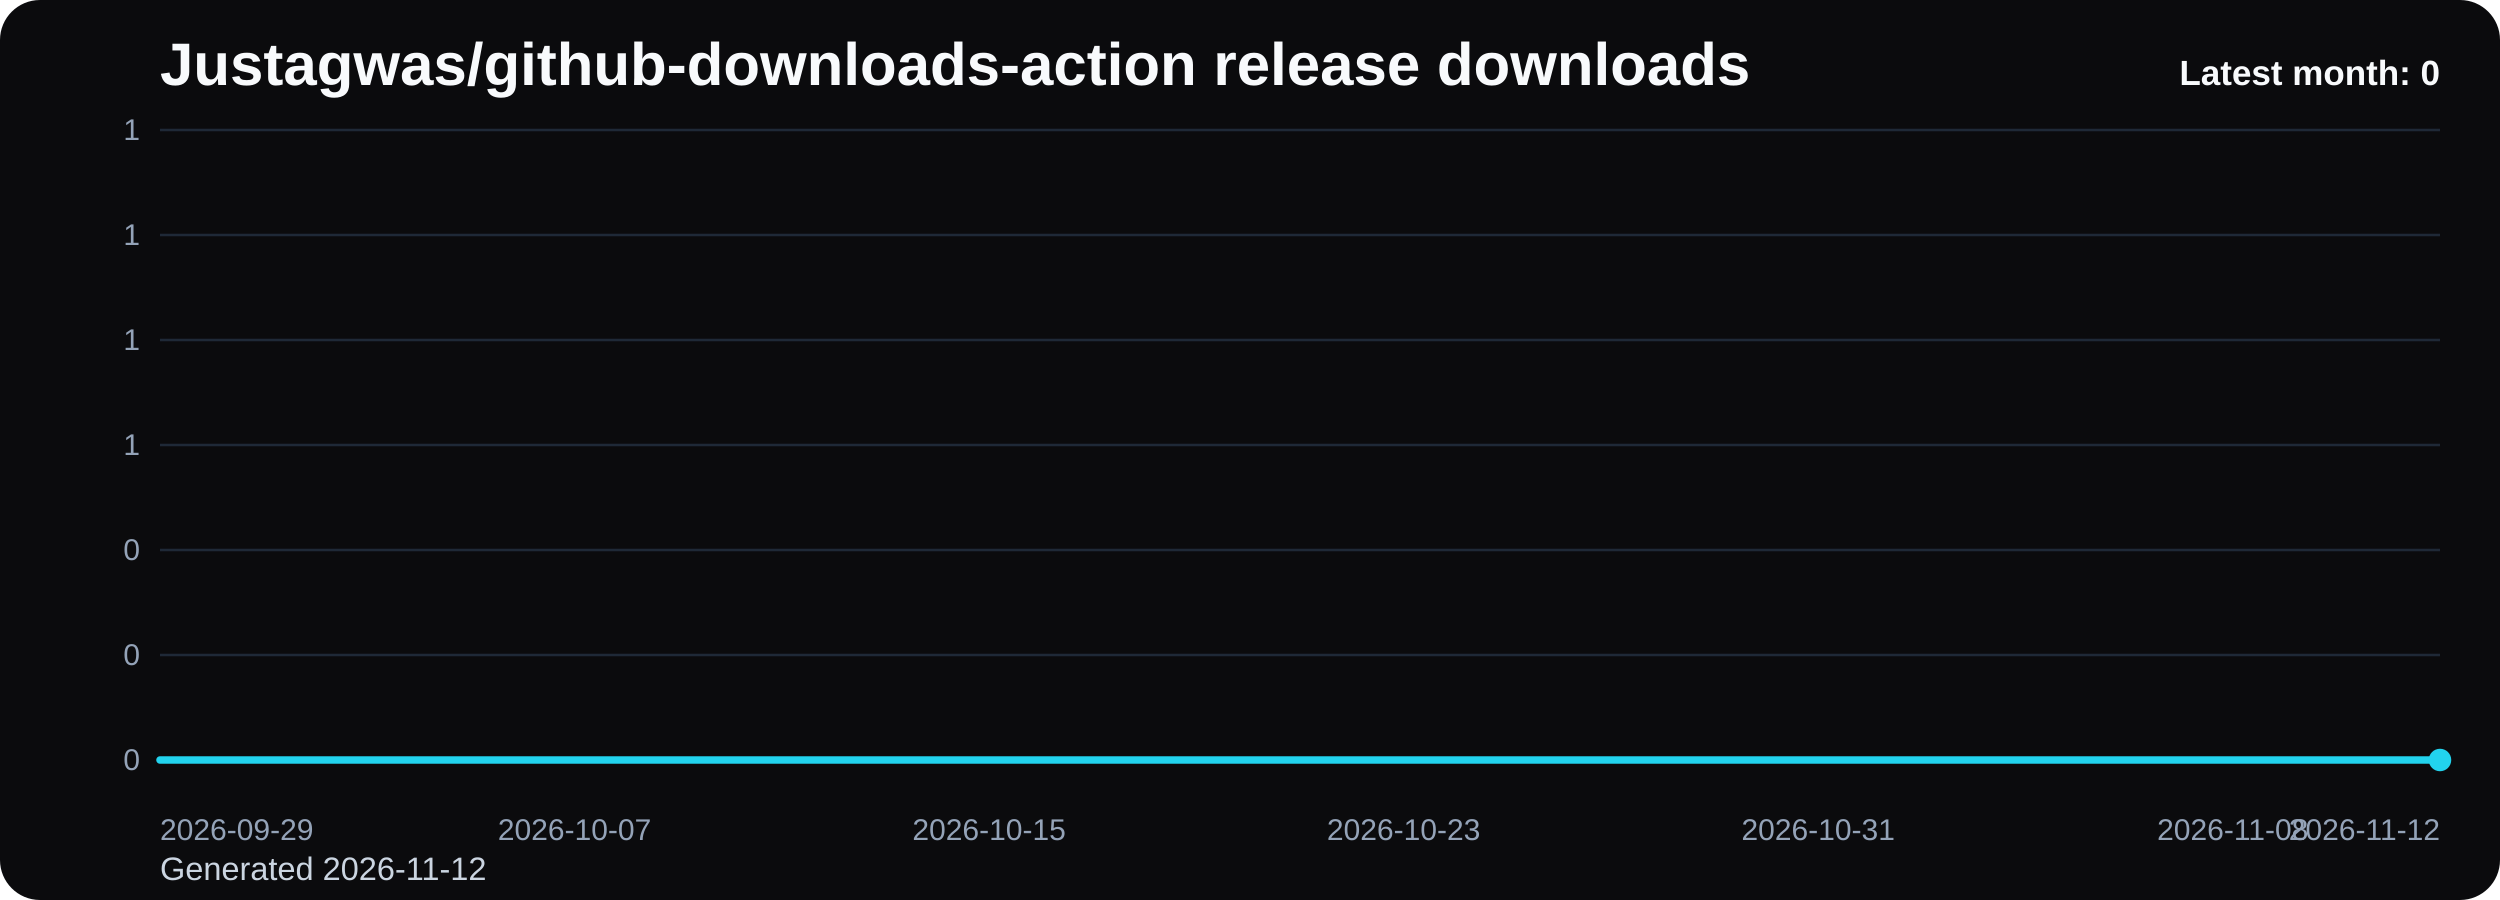
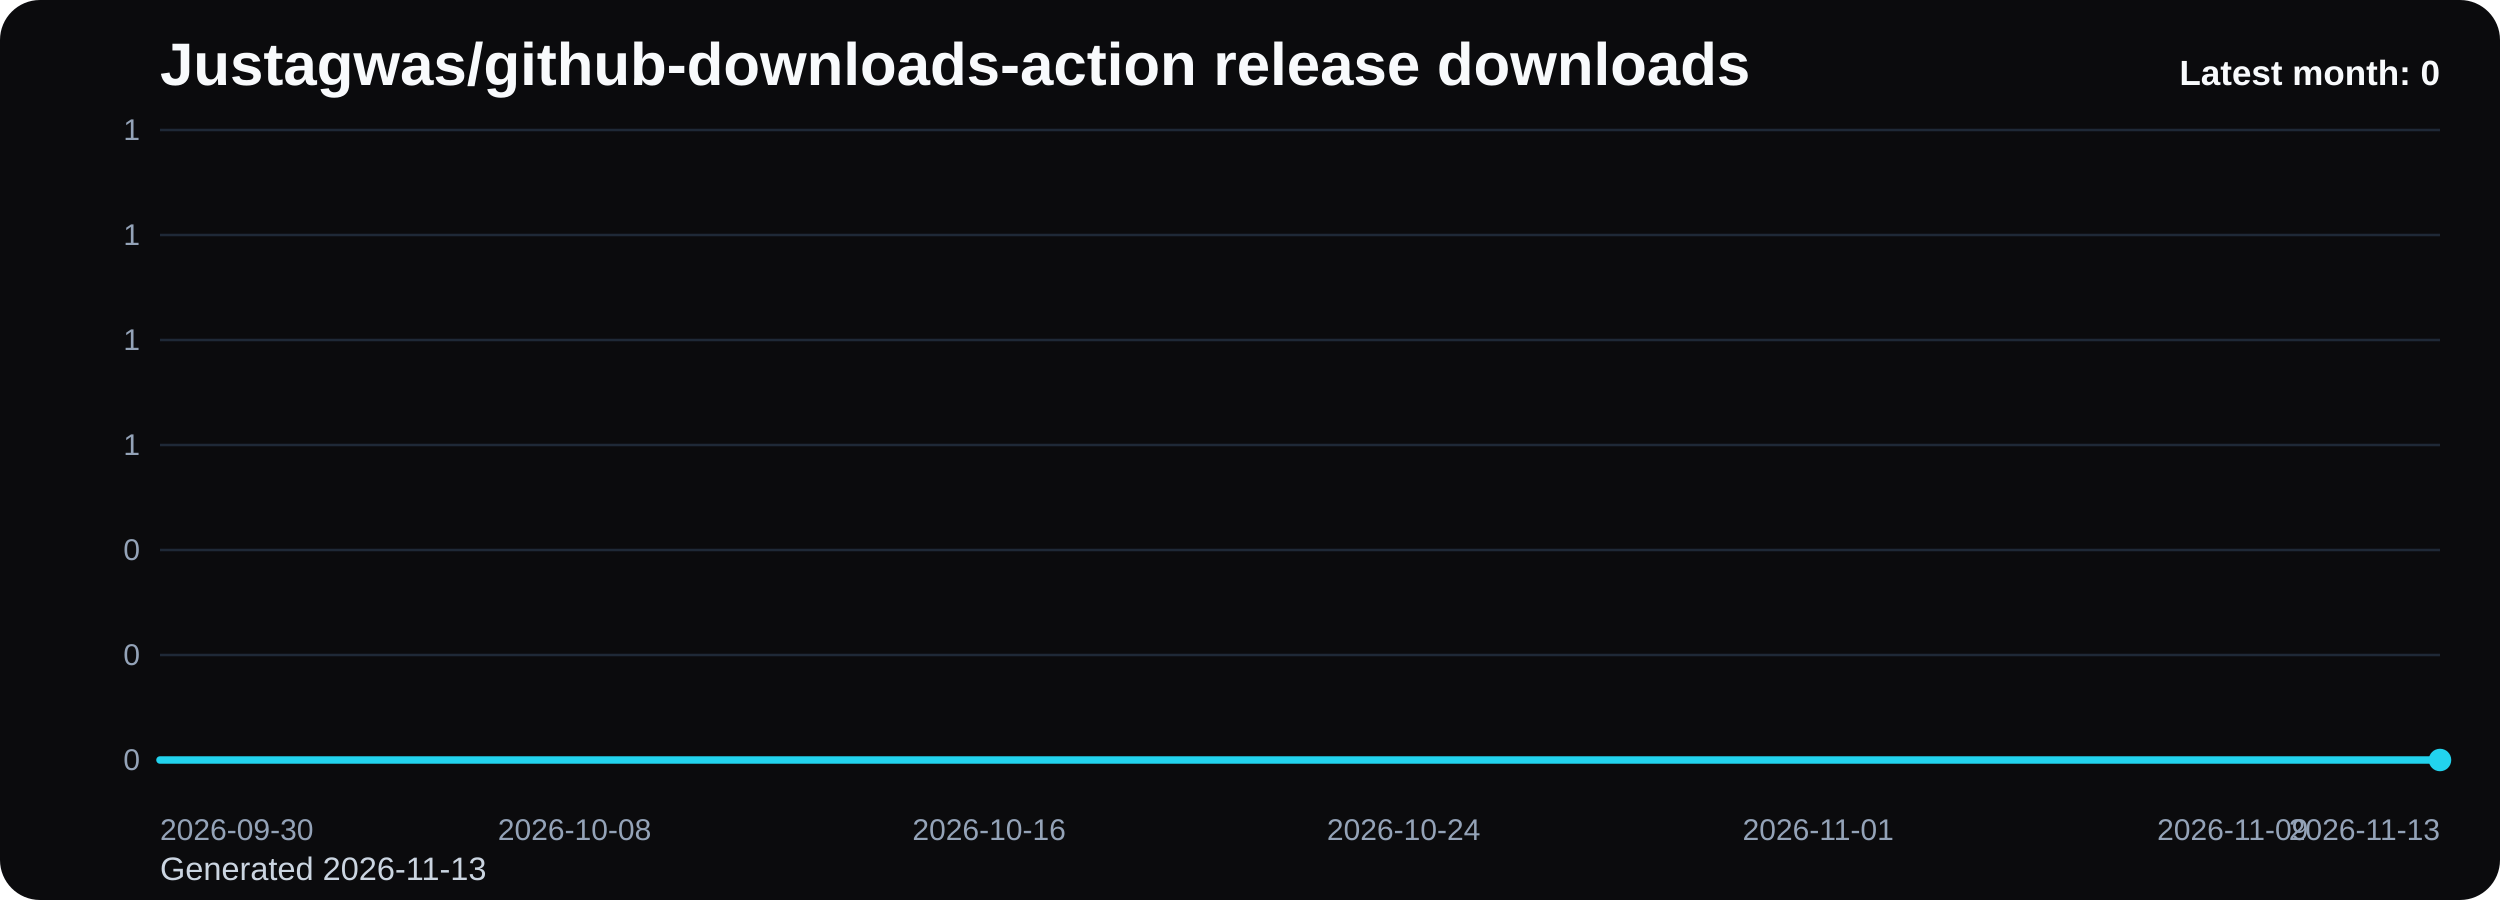
<svg xmlns="http://www.w3.org/2000/svg" viewBox="0 0 1000 360" role="img" aria-label="Justagwas/github-downloads-action release downloads chart">
  <defs>
    <linearGradient id="fill-monthly-black" x1="0" y1="0" x2="0" y2="1">
      <stop offset="0%" stop-color="#22d3ee" stop-opacity="0.32" />
      <stop offset="100%" stop-color="#22d3ee" stop-opacity="0.05" />
    </linearGradient>
    <style>
      .bg { fill: #0b0b0d; }
      .title { font: 700 24px Arial, sans-serif; fill: #f8fafc; }
      .sub { font: 400 13px Arial, sans-serif; fill: #cbd5e1; }
      .grid { stroke: #1f2937; stroke-width: 1; }
      .axis { font: 400 12px Arial, sans-serif; fill: #94a3b8; }
      .line { fill: none; stroke: #22d3ee; stroke-width: 3; stroke-linecap: round; stroke-linejoin: round; }
      .dot { fill: #22d3ee; }
      .value { font: 600 11px Arial, sans-serif; fill: #cbd5e1; }
      .latest { font: 700 14px Arial, sans-serif; fill: #f8fafc; }
    </style>
  </defs>
  <rect class="bg" x="0" y="0" width="1000" height="360" rx="16" />
  <text class="title" x="64" y="34">Justagwas/github-downloads-action release downloads</text>
-   <text class="sub" x="64" y="352">Generated 2026-11-12</text>
+   <text class="sub" x="64" y="352">Generated 2026-11-13</text>
  <line x1="64" y1="52.00" x2="976" y2="52.00" class="grid" />
  <text x="56" y="56.00" text-anchor="end" class="axis">1</text>
  <line x1="64" y1="94.00" x2="976" y2="94.00" class="grid" />
  <text x="56" y="98.00" text-anchor="end" class="axis">1</text>
  <line x1="64" y1="136.00" x2="976" y2="136.00" class="grid" />
  <text x="56" y="140.00" text-anchor="end" class="axis">1</text>
  <line x1="64" y1="178.00" x2="976" y2="178.00" class="grid" />
  <text x="56" y="182.00" text-anchor="end" class="axis">1</text>
  <line x1="64" y1="220.00" x2="976" y2="220.00" class="grid" />
  <text x="56" y="224.00" text-anchor="end" class="axis">0</text>
  <line x1="64" y1="262.00" x2="976" y2="262.00" class="grid" />
  <text x="56" y="266.00" text-anchor="end" class="axis">0</text>
  <line x1="64" y1="304.00" x2="976" y2="304.00" class="grid" />
  <text x="56" y="308.00" text-anchor="end" class="axis">0</text>
  <path d="M 64.00 304 L 64.00 304.00 L 84.73 304.00 L 105.45 304.00 L 126.18 304.00 L 146.91 304.00 L 167.64 304.00 L 188.36 304.00 L 209.09 304.00 L 229.82 304.00 L 250.55 304.00 L 271.27 304.00 L 292.00 304.00 L 312.73 304.00 L 333.45 304.00 L 354.18 304.00 L 374.91 304.00 L 395.64 304.00 L 416.36 304.00 L 437.09 304.00 L 457.82 304.00 L 478.55 304.00 L 499.27 304.00 L 520.00 304.00 L 540.73 304.00 L 561.45 304.00 L 582.18 304.00 L 602.91 304.00 L 623.64 304.00 L 644.36 304.00 L 665.09 304.00 L 685.82 304.00 L 706.55 304.00 L 727.27 304.00 L 748.00 304.00 L 768.73 304.00 L 789.45 304.00 L 810.18 304.00 L 830.91 304.00 L 851.64 304.00 L 872.36 304.00 L 893.09 304.00 L 913.82 304.00 L 934.55 304.00 L 955.27 304.00 L 976.00 304.00 L 976.00 304 Z" fill="url(#fill-monthly-black)" />
  <polyline class="line" points="64.00,304.00 84.73,304.00 105.45,304.00 126.18,304.00 146.91,304.00 167.64,304.00 188.36,304.00 209.09,304.00 229.82,304.00 250.55,304.00 271.27,304.00 292.00,304.00 312.73,304.00 333.45,304.00 354.18,304.00 374.91,304.00 395.64,304.00 416.36,304.00 437.09,304.00 457.82,304.00 478.55,304.00 499.27,304.00 520.00,304.00 540.73,304.00 561.45,304.00 582.18,304.00 602.91,304.00 623.64,304.00 644.36,304.00 665.09,304.00 685.82,304.00 706.55,304.00 727.27,304.00 748.00,304.00 768.73,304.00 789.45,304.00 810.18,304.00 830.91,304.00 851.64,304.00 872.36,304.00 893.09,304.00 913.82,304.00 934.55,304.00 955.27,304.00 976.00,304.00" />
  <circle class="dot" cx="976.00" cy="304.00" r="4.5" />
-   <text class="axis" x="64.00" y="336" text-anchor="start">2026-09-29</text>
-   <text class="axis" x="229.82" y="336" text-anchor="middle">2026-10-07</text>
-   <text class="axis" x="395.64" y="336" text-anchor="middle">2026-10-15</text>
-   <text class="axis" x="561.45" y="336" text-anchor="middle">2026-10-23</text>
-   <text class="axis" x="727.27" y="336" text-anchor="middle">2026-10-31</text>
-   <text class="axis" x="893.09" y="336" text-anchor="middle">2026-11-08</text>
-   <text class="axis" x="976.00" y="336" text-anchor="end">2026-11-12</text>
+   <text class="axis" x="64.00" y="336" text-anchor="start">2026-09-30</text>
+   <text class="axis" x="229.82" y="336" text-anchor="middle">2026-10-08</text>
+   <text class="axis" x="395.64" y="336" text-anchor="middle">2026-10-16</text>
+   <text class="axis" x="561.45" y="336" text-anchor="middle">2026-10-24</text>
+   <text class="axis" x="727.27" y="336" text-anchor="middle">2026-11-01</text>
+   <text class="axis" x="893.09" y="336" text-anchor="middle">2026-11-09</text>
+   <text class="axis" x="976.00" y="336" text-anchor="end">2026-11-13</text>
  <text class="latest" x="976" y="34" text-anchor="end">Latest month: 0</text>
</svg>
